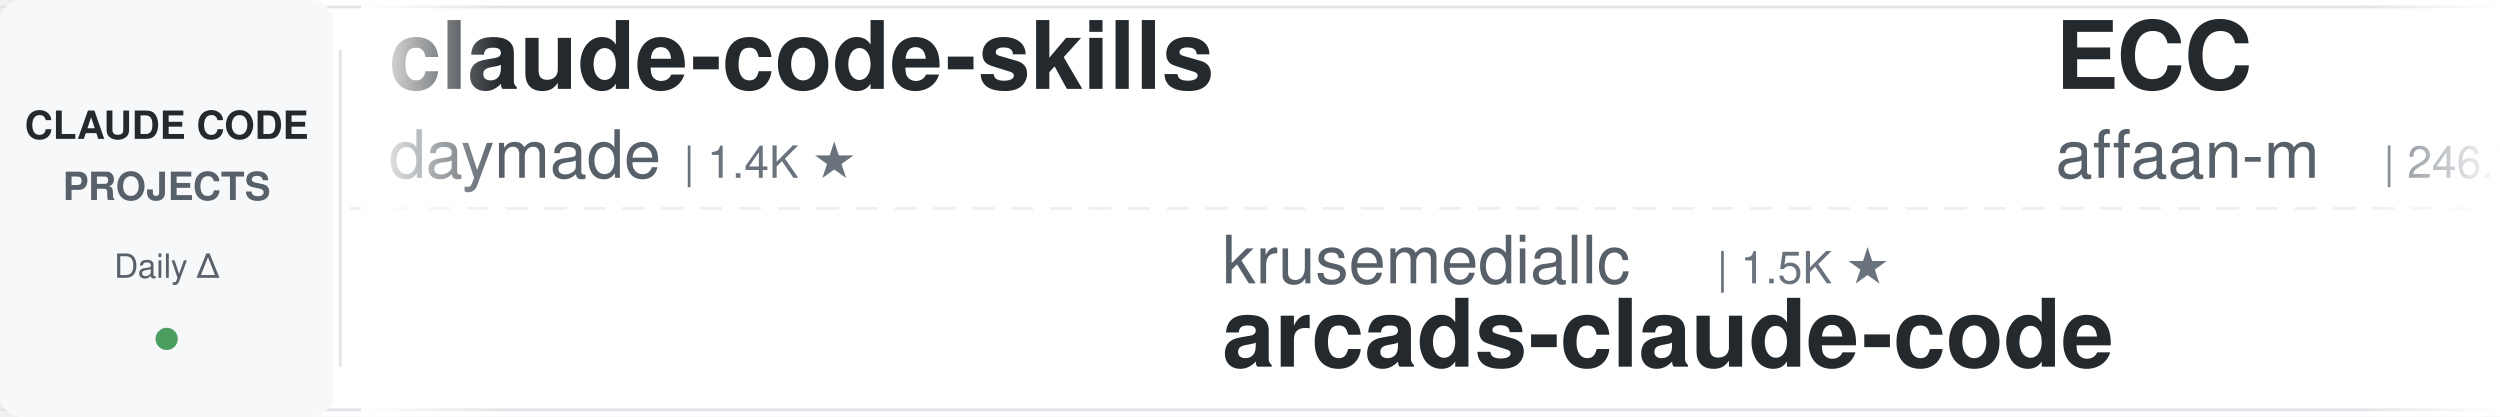
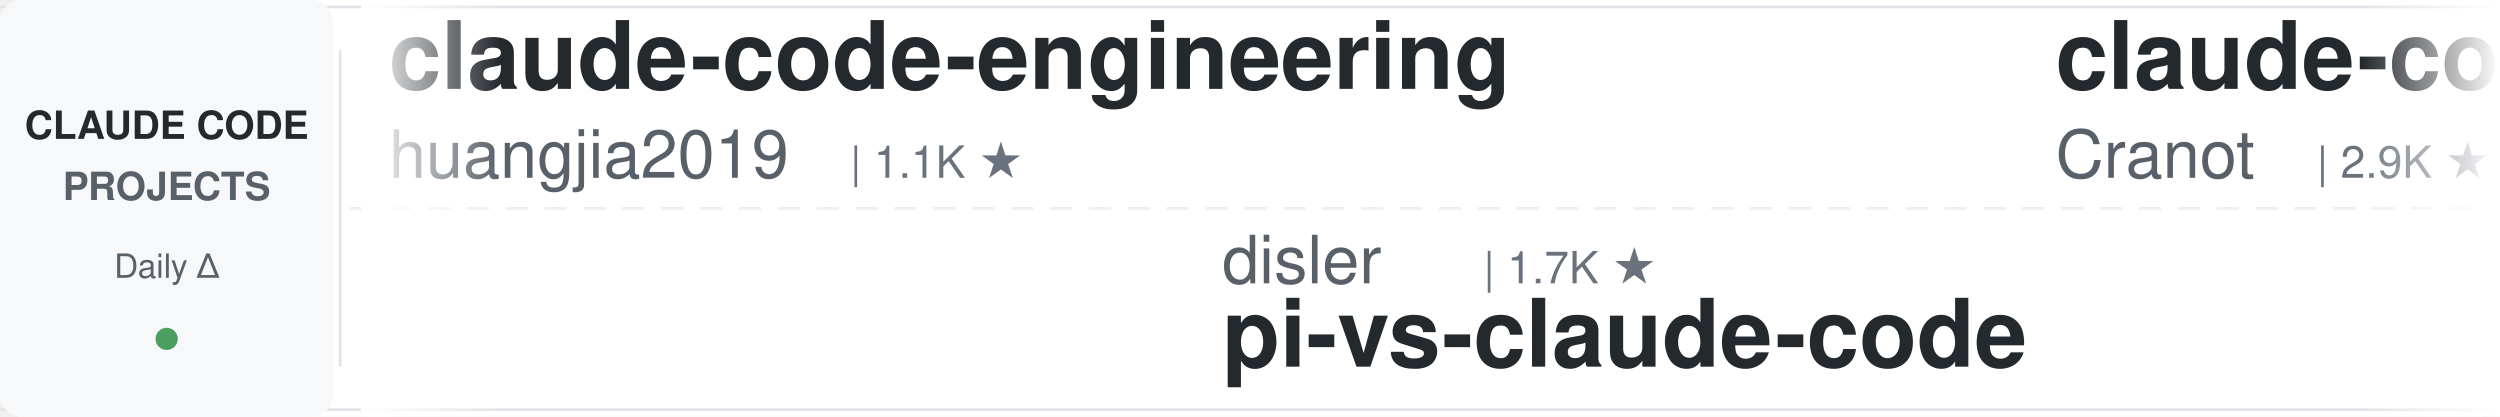
<svg xmlns="http://www.w3.org/2000/svg" width="900" height="150">
  <defs>
    <linearGradient id="leftFade" x1="0%" y1="0%" x2="100%" y2="0%">
      <stop offset="0%" style="stop-color:#ffffff;stop-opacity:1" />
      <stop offset="100%" style="stop-color:#ffffff;stop-opacity:0" />
    </linearGradient>
    <linearGradient id="rightFade" x1="0%" y1="0%" x2="100%" y2="0%">
      <stop offset="0%" style="stop-color:#ffffff;stop-opacity:0" />
      <stop offset="100%" style="stop-color:#ffffff;stop-opacity:1" />
    </linearGradient>
  </defs>
  <rect width="900" height="150" fill="#ffffff" rx="8" />
  <rect x="0" y="2" width="900" height="1" fill="#e1e4e8" />
  <rect x="0" y="147" width="900" height="1" fill="#e1e4e8" />
  <line x1="0" y1="75" x2="900" y2="75" stroke="#e1e4e8" stroke-width="1" stroke-dasharray="8 6" opacity="0.6" />
  <rect x="0" y="0" width="120" height="150" fill="#f6f8fa" rx="8" />
  <text x="60" y="50" font-family="-apple-system, BlinkMacSystemFont, 'Segoe UI', Helvetica, Arial, sans-serif" font-size="14" font-weight="600" fill="#24292e" text-anchor="middle">CLAUDE CODE</text>
  <text x="60" y="72" font-family="-apple-system, BlinkMacSystemFont, 'Segoe UI', Helvetica, Arial, sans-serif" font-size="14" font-weight="600" fill="#586069" text-anchor="middle">PROJECTS</text>
  <text x="60" y="100" font-family="-apple-system, BlinkMacSystemFont, 'Segoe UI', Helvetica, Arial, sans-serif" font-size="12" font-weight="500" fill="#586069" text-anchor="middle">Daily Δ</text>
  <circle cx="60" cy="122" r="4" fill="#22863a" opacity="0.8" />
  <rect x="122" y="18" width="1" height="114" fill="#e1e4e8" />
  <clipPath id="tickerClip">
    <rect x="130" y="0" width="770" height="150" />
  </clipPath>
  <g clip-path="url(#tickerClip)">
    <g id="tickerItems">
      <animateTransform attributeName="transform" attributeType="XML" type="translate" from="0 0" to="-3000 0" dur="54s" repeatCount="indefinite" />
      <g transform="translate(0, 0)">
-         <text x="140" y="32" font-family="-apple-system, BlinkMacSystemFont, 'Segoe UI', Helvetica, Arial, sans-serif" font-size="34" font-weight="600" fill="#24292e">claude-code-skills</text>
-         <text x="140" y="64" font-family="-apple-system, BlinkMacSystemFont, 'Segoe UI', Helvetica, Arial, sans-serif" font-size="24" font-weight="400" fill="#586069">daymade</text>
-         <text x="246" y="64" font-family="-apple-system, BlinkMacSystemFont, 'Segoe UI', Helvetica, Arial, sans-serif" font-size="16" font-weight="500" fill="#6a737d">| 1.4K ★</text>
+         <text x="140" y="32" font-family="-apple-system, BlinkMacSystemFont, 'Segoe UI', Helvetica, Arial, sans-serif" font-size="34" font-weight="600" fill="#24292e">claude-code-engineering</text>
+         <text x="140" y="64" font-family="-apple-system, BlinkMacSystemFont, 'Segoe UI', Helvetica, Arial, sans-serif" font-size="24" font-weight="400" fill="#586069">huangjia2019</text>
+         <text x="306" y="64" font-family="-apple-system, BlinkMacSystemFont, 'Segoe UI', Helvetica, Arial, sans-serif" font-size="16" font-weight="500" fill="#6a737d">| 1.1K ★</text>
      </g>
      <g transform="translate(300, 0)">
+         <text x="140" y="102" font-family="-apple-system, BlinkMacSystemFont, 'Segoe UI', Helvetica, Arial, sans-serif" font-size="24" font-weight="400" fill="#586069">disler</text>
+         <text x="234" y="102" font-family="-apple-system, BlinkMacSystemFont, 'Segoe UI', Helvetica, Arial, sans-serif" font-size="16" font-weight="500" fill="#6a737d">| 1.7K ★</text>
+         <text x="140" y="132" font-family="-apple-system, BlinkMacSystemFont, 'Segoe UI', Helvetica, Arial, sans-serif" font-size="34" font-weight="600" fill="#24292e">pi-vs-claude-code</text>
+       </g>
+       <g transform="translate(600, 0)">
+         <text x="140" y="32" font-family="-apple-system, BlinkMacSystemFont, 'Segoe UI', Helvetica, Arial, sans-serif" font-size="34" font-weight="600" fill="#24292e">claude-code-guide</text>
+         <text x="140" y="64" font-family="-apple-system, BlinkMacSystemFont, 'Segoe UI', Helvetica, Arial, sans-serif" font-size="24" font-weight="400" fill="#586069">Cranot</text>
+         <text x="234" y="64" font-family="-apple-system, BlinkMacSystemFont, 'Segoe UI', Helvetica, Arial, sans-serif" font-size="16" font-weight="500" fill="#6a737d">| 2.9K ★</text>
+       </g>
+       <g transform="translate(900, 0)">
+         <text x="140" y="102" font-family="-apple-system, BlinkMacSystemFont, 'Segoe UI', Helvetica, Arial, sans-serif" font-size="24" font-weight="400" fill="#586069">ccplugins</text>
+         <text x="270" y="102" font-family="-apple-system, BlinkMacSystemFont, 'Segoe UI', Helvetica, Arial, sans-serif" font-size="16" font-weight="500" fill="#6a737d">| 931 ★</text>
+         <text x="140" y="132" font-family="-apple-system, BlinkMacSystemFont, 'Segoe UI', Helvetica, Arial, sans-serif" font-size="34" font-weight="600" fill="#24292e">awesome-claude-code-plug...</text>
+       </g>
+       <g transform="translate(1200, 0)">
+         <text x="140" y="32" font-family="-apple-system, BlinkMacSystemFont, 'Segoe UI', Helvetica, Arial, sans-serif" font-size="34" font-weight="600" fill="#24292e">claude-code-proxy</text>
+         <text x="140" y="64" font-family="-apple-system, BlinkMacSystemFont, 'Segoe UI', Helvetica, Arial, sans-serif" font-size="24" font-weight="400" fill="#586069">1rgs</text>
+         <text x="210" y="64" font-family="-apple-system, BlinkMacSystemFont, 'Segoe UI', Helvetica, Arial, sans-serif" font-size="16" font-weight="500" fill="#6a737d">| 3.7K ★</text>
+       </g>
+       <g transform="translate(1500, 0)">
+         <text x="140" y="102" font-family="-apple-system, BlinkMacSystemFont, 'Segoe UI', Helvetica, Arial, sans-serif" font-size="24" font-weight="400" fill="#586069">JrCx7scC</text>
+         <text x="258" y="102" font-family="-apple-system, BlinkMacSystemFont, 'Segoe UI', Helvetica, Arial, sans-serif" font-size="16" font-weight="500" fill="#6a737d">| 375 ★</text>
+         <text x="140" y="132" font-family="-apple-system, BlinkMacSystemFont, 'Segoe UI', Helvetica, Arial, sans-serif" font-size="34" font-weight="600" fill="#24292e">claude-code-source</text>
+       </g>
+       <g transform="translate(1800, 0)">
+         <text x="140" y="32" font-family="-apple-system, BlinkMacSystemFont, 'Segoe UI', Helvetica, Arial, sans-serif" font-size="34" font-weight="600" fill="#24292e">edmunds-claude-code</text>
+         <text x="140" y="64" font-family="-apple-system, BlinkMacSystemFont, 'Segoe UI', Helvetica, Arial, sans-serif" font-size="24" font-weight="400" fill="#586069">edmund-io</text>
+         <text x="270" y="64" font-family="-apple-system, BlinkMacSystemFont, 'Segoe UI', Helvetica, Arial, sans-serif" font-size="16" font-weight="500" fill="#6a737d">| 1.5K ★</text>
+       </g>
+       <g transform="translate(2100, 0)">
        <text x="140" y="102" font-family="-apple-system, BlinkMacSystemFont, 'Segoe UI', Helvetica, Arial, sans-serif" font-size="24" font-weight="400" fill="#586069">krusemediallc</text>
        <text x="318" y="102" font-family="-apple-system, BlinkMacSystemFont, 'Segoe UI', Helvetica, Arial, sans-serif" font-size="16" font-weight="500" fill="#6a737d">| 1.5K ★</text>
        <text x="140" y="132" font-family="-apple-system, BlinkMacSystemFont, 'Segoe UI', Helvetica, Arial, sans-serif" font-size="34" font-weight="600" fill="#24292e">arcads-claude-code</text>
      </g>
-       <g transform="translate(600, 0)">
-         <text x="140" y="32" font-family="-apple-system, BlinkMacSystemFont, 'Segoe UI', Helvetica, Arial, sans-serif" font-size="34" font-weight="600" fill="#24292e">ECC</text>
-         <text x="140" y="64" font-family="-apple-system, BlinkMacSystemFont, 'Segoe UI', Helvetica, Arial, sans-serif" font-size="24" font-weight="400" fill="#586069">affaan-m</text>
-         <text x="258" y="64" font-family="-apple-system, BlinkMacSystemFont, 'Segoe UI', Helvetica, Arial, sans-serif" font-size="16" font-weight="500" fill="#6a737d">| 246.7K ★</text>
-       </g>
-       <g transform="translate(900, 0)">
-         <text x="140" y="102" font-family="-apple-system, BlinkMacSystemFont, 'Segoe UI', Helvetica, Arial, sans-serif" font-size="24" font-weight="400" fill="#586069">shanraisshan</text>
-         <text x="306" y="102" font-family="-apple-system, BlinkMacSystemFont, 'Segoe UI', Helvetica, Arial, sans-serif" font-size="16" font-weight="500" fill="#6a737d">| 65.6K ★</text>
-         <text x="140" y="132" font-family="-apple-system, BlinkMacSystemFont, 'Segoe UI', Helvetica, Arial, sans-serif" font-size="34" font-weight="600" fill="#24292e">claude-code-best-practic...</text>
-       </g>
-       <g transform="translate(1200, 0)">
-         <text x="140" y="32" font-family="-apple-system, BlinkMacSystemFont, 'Segoe UI', Helvetica, Arial, sans-serif" font-size="34" font-weight="600" fill="#24292e">awesome-claude-code-plug...</text>
-         <text x="140" y="64" font-family="-apple-system, BlinkMacSystemFont, 'Segoe UI', Helvetica, Arial, sans-serif" font-size="24" font-weight="400" fill="#586069">ccplugins</text>
-         <text x="270" y="64" font-family="-apple-system, BlinkMacSystemFont, 'Segoe UI', Helvetica, Arial, sans-serif" font-size="16" font-weight="500" fill="#6a737d">| 931 ★</text>
-       </g>
-       <g transform="translate(1500, 0)">
-         <text x="140" y="102" font-family="-apple-system, BlinkMacSystemFont, 'Segoe UI', Helvetica, Arial, sans-serif" font-size="24" font-weight="400" fill="#586069">zebbern</text>
-         <text x="246" y="102" font-family="-apple-system, BlinkMacSystemFont, 'Segoe UI', Helvetica, Arial, sans-serif" font-size="16" font-weight="500" fill="#6a737d">| 4.6K ★</text>
-         <text x="140" y="132" font-family="-apple-system, BlinkMacSystemFont, 'Segoe UI', Helvetica, Arial, sans-serif" font-size="34" font-weight="600" fill="#24292e">claude-code-guide</text>
-       </g>
-       <g transform="translate(1800, 0)">
-         <text x="140" y="32" font-family="-apple-system, BlinkMacSystemFont, 'Segoe UI', Helvetica, Arial, sans-serif" font-size="34" font-weight="600" fill="#24292e">claude-code-settings</text>
-         <text x="140" y="64" font-family="-apple-system, BlinkMacSystemFont, 'Segoe UI', Helvetica, Arial, sans-serif" font-size="24" font-weight="400" fill="#586069">feiskyer</text>
-         <text x="258" y="64" font-family="-apple-system, BlinkMacSystemFont, 'Segoe UI', Helvetica, Arial, sans-serif" font-size="16" font-weight="500" fill="#6a737d">| 1.6K ★</text>
-       </g>
-       <g transform="translate(2100, 0)">
-         <text x="140" y="102" font-family="-apple-system, BlinkMacSystemFont, 'Segoe UI', Helvetica, Arial, sans-serif" font-size="24" font-weight="400" fill="#586069">Pimzino</text>
-         <text x="246" y="102" font-family="-apple-system, BlinkMacSystemFont, 'Segoe UI', Helvetica, Arial, sans-serif" font-size="16" font-weight="500" fill="#6a737d">| 3.9K ★</text>
-         <text x="140" y="132" font-family="-apple-system, BlinkMacSystemFont, 'Segoe UI', Helvetica, Arial, sans-serif" font-size="34" font-weight="600" fill="#24292e">claude-code-spec-workflo...</text>
-       </g>
      <g transform="translate(2400, 0)">
-         <text x="140" y="32" font-family="-apple-system, BlinkMacSystemFont, 'Segoe UI', Helvetica, Arial, sans-serif" font-size="34" font-weight="600" fill="#24292e">claude-code-action</text>
-         <text x="140" y="64" font-family="-apple-system, BlinkMacSystemFont, 'Segoe UI', Helvetica, Arial, sans-serif" font-size="24" font-weight="400" fill="#586069">anthropics</text>
-         <text x="282" y="64" font-family="-apple-system, BlinkMacSystemFont, 'Segoe UI', Helvetica, Arial, sans-serif" font-size="16" font-weight="500" fill="#6a737d">| 8.8K ★</text>
+         <text x="140" y="32" font-family="-apple-system, BlinkMacSystemFont, 'Segoe UI', Helvetica, Arial, sans-serif" font-size="34" font-weight="600" fill="#24292e">claude-code-templates</text>
+         <text x="140" y="64" font-family="-apple-system, BlinkMacSystemFont, 'Segoe UI', Helvetica, Arial, sans-serif" font-size="24" font-weight="400" fill="#586069">davila7</text>
+         <text x="246" y="64" font-family="-apple-system, BlinkMacSystemFont, 'Segoe UI', Helvetica, Arial, sans-serif" font-size="16" font-weight="500" fill="#6a737d">| 30.5K ★</text>
      </g>
      <g transform="translate(2700, 0)">
-         <text x="140" y="102" font-family="-apple-system, BlinkMacSystemFont, 'Segoe UI', Helvetica, Arial, sans-serif" font-size="24" font-weight="400" fill="#586069">pedrohcgs</text>
-         <text x="270" y="102" font-family="-apple-system, BlinkMacSystemFont, 'Segoe UI', Helvetica, Arial, sans-serif" font-size="16" font-weight="500" fill="#6a737d">| 1.6K ★</text>
-         <text x="140" y="132" font-family="-apple-system, BlinkMacSystemFont, 'Segoe UI', Helvetica, Arial, sans-serif" font-size="34" font-weight="600" fill="#24292e">claude-code-my-workflow</text>
+         <text x="140" y="102" font-family="-apple-system, BlinkMacSystemFont, 'Segoe UI', Helvetica, Arial, sans-serif" font-size="24" font-weight="400" fill="#586069">frankbria</text>
+         <text x="270" y="102" font-family="-apple-system, BlinkMacSystemFont, 'Segoe UI', Helvetica, Arial, sans-serif" font-size="16" font-weight="500" fill="#6a737d">| 9.6K ★</text>
+         <text x="140" y="132" font-family="-apple-system, BlinkMacSystemFont, 'Segoe UI', Helvetica, Arial, sans-serif" font-size="34" font-weight="600" fill="#24292e">ralph-claude-code</text>
      </g>
      <g transform="translate(3000, 0)">
-         <text x="140" y="32" font-family="-apple-system, BlinkMacSystemFont, 'Segoe UI', Helvetica, Arial, sans-serif" font-size="34" font-weight="600" fill="#24292e">claude-code-skills</text>
-         <text x="140" y="64" font-family="-apple-system, BlinkMacSystemFont, 'Segoe UI', Helvetica, Arial, sans-serif" font-size="24" font-weight="400" fill="#586069">daymade</text>
-         <text x="246" y="64" font-family="-apple-system, BlinkMacSystemFont, 'Segoe UI', Helvetica, Arial, sans-serif" font-size="16" font-weight="500" fill="#6a737d">| 1.4K ★</text>
+         <text x="140" y="32" font-family="-apple-system, BlinkMacSystemFont, 'Segoe UI', Helvetica, Arial, sans-serif" font-size="34" font-weight="600" fill="#24292e">claude-code-engineering</text>
+         <text x="140" y="64" font-family="-apple-system, BlinkMacSystemFont, 'Segoe UI', Helvetica, Arial, sans-serif" font-size="24" font-weight="400" fill="#586069">huangjia2019</text>
+         <text x="306" y="64" font-family="-apple-system, BlinkMacSystemFont, 'Segoe UI', Helvetica, Arial, sans-serif" font-size="16" font-weight="500" fill="#6a737d">| 1.1K ★</text>
      </g>
      <g transform="translate(3300, 0)">
-         <text x="140" y="102" font-family="-apple-system, BlinkMacSystemFont, 'Segoe UI', Helvetica, Arial, sans-serif" font-size="24" font-weight="400" fill="#586069">krusemediallc</text>
-         <text x="318" y="102" font-family="-apple-system, BlinkMacSystemFont, 'Segoe UI', Helvetica, Arial, sans-serif" font-size="16" font-weight="500" fill="#6a737d">| 1.5K ★</text>
-         <text x="140" y="132" font-family="-apple-system, BlinkMacSystemFont, 'Segoe UI', Helvetica, Arial, sans-serif" font-size="34" font-weight="600" fill="#24292e">arcads-claude-code</text>
+         <text x="140" y="102" font-family="-apple-system, BlinkMacSystemFont, 'Segoe UI', Helvetica, Arial, sans-serif" font-size="24" font-weight="400" fill="#586069">disler</text>
+         <text x="234" y="102" font-family="-apple-system, BlinkMacSystemFont, 'Segoe UI', Helvetica, Arial, sans-serif" font-size="16" font-weight="500" fill="#6a737d">| 1.7K ★</text>
+         <text x="140" y="132" font-family="-apple-system, BlinkMacSystemFont, 'Segoe UI', Helvetica, Arial, sans-serif" font-size="34" font-weight="600" fill="#24292e">pi-vs-claude-code</text>
      </g>
      <g transform="translate(3600, 0)">
-         <text x="140" y="32" font-family="-apple-system, BlinkMacSystemFont, 'Segoe UI', Helvetica, Arial, sans-serif" font-size="34" font-weight="600" fill="#24292e">ECC</text>
-         <text x="140" y="64" font-family="-apple-system, BlinkMacSystemFont, 'Segoe UI', Helvetica, Arial, sans-serif" font-size="24" font-weight="400" fill="#586069">affaan-m</text>
-         <text x="258" y="64" font-family="-apple-system, BlinkMacSystemFont, 'Segoe UI', Helvetica, Arial, sans-serif" font-size="16" font-weight="500" fill="#6a737d">| 246.7K ★</text>
+         <text x="140" y="32" font-family="-apple-system, BlinkMacSystemFont, 'Segoe UI', Helvetica, Arial, sans-serif" font-size="34" font-weight="600" fill="#24292e">claude-code-guide</text>
+         <text x="140" y="64" font-family="-apple-system, BlinkMacSystemFont, 'Segoe UI', Helvetica, Arial, sans-serif" font-size="24" font-weight="400" fill="#586069">Cranot</text>
+         <text x="234" y="64" font-family="-apple-system, BlinkMacSystemFont, 'Segoe UI', Helvetica, Arial, sans-serif" font-size="16" font-weight="500" fill="#6a737d">| 2.9K ★</text>
      </g>
      <g transform="translate(3900, 0)">
-         <text x="140" y="102" font-family="-apple-system, BlinkMacSystemFont, 'Segoe UI', Helvetica, Arial, sans-serif" font-size="24" font-weight="400" fill="#586069">shanraisshan</text>
-         <text x="306" y="102" font-family="-apple-system, BlinkMacSystemFont, 'Segoe UI', Helvetica, Arial, sans-serif" font-size="16" font-weight="500" fill="#6a737d">| 65.6K ★</text>
-         <text x="140" y="132" font-family="-apple-system, BlinkMacSystemFont, 'Segoe UI', Helvetica, Arial, sans-serif" font-size="34" font-weight="600" fill="#24292e">claude-code-best-practic...</text>
+         <text x="140" y="102" font-family="-apple-system, BlinkMacSystemFont, 'Segoe UI', Helvetica, Arial, sans-serif" font-size="24" font-weight="400" fill="#586069">ccplugins</text>
+         <text x="270" y="102" font-family="-apple-system, BlinkMacSystemFont, 'Segoe UI', Helvetica, Arial, sans-serif" font-size="16" font-weight="500" fill="#6a737d">| 931 ★</text>
+         <text x="140" y="132" font-family="-apple-system, BlinkMacSystemFont, 'Segoe UI', Helvetica, Arial, sans-serif" font-size="34" font-weight="600" fill="#24292e">awesome-claude-code-plug...</text>
      </g>
    </g>
  </g>
  <rect x="130" y="0" width="50" height="150" fill="url(#leftFade)" />
  <rect x="850" y="0" width="50" height="150" fill="url(#rightFade)" />
</svg>
